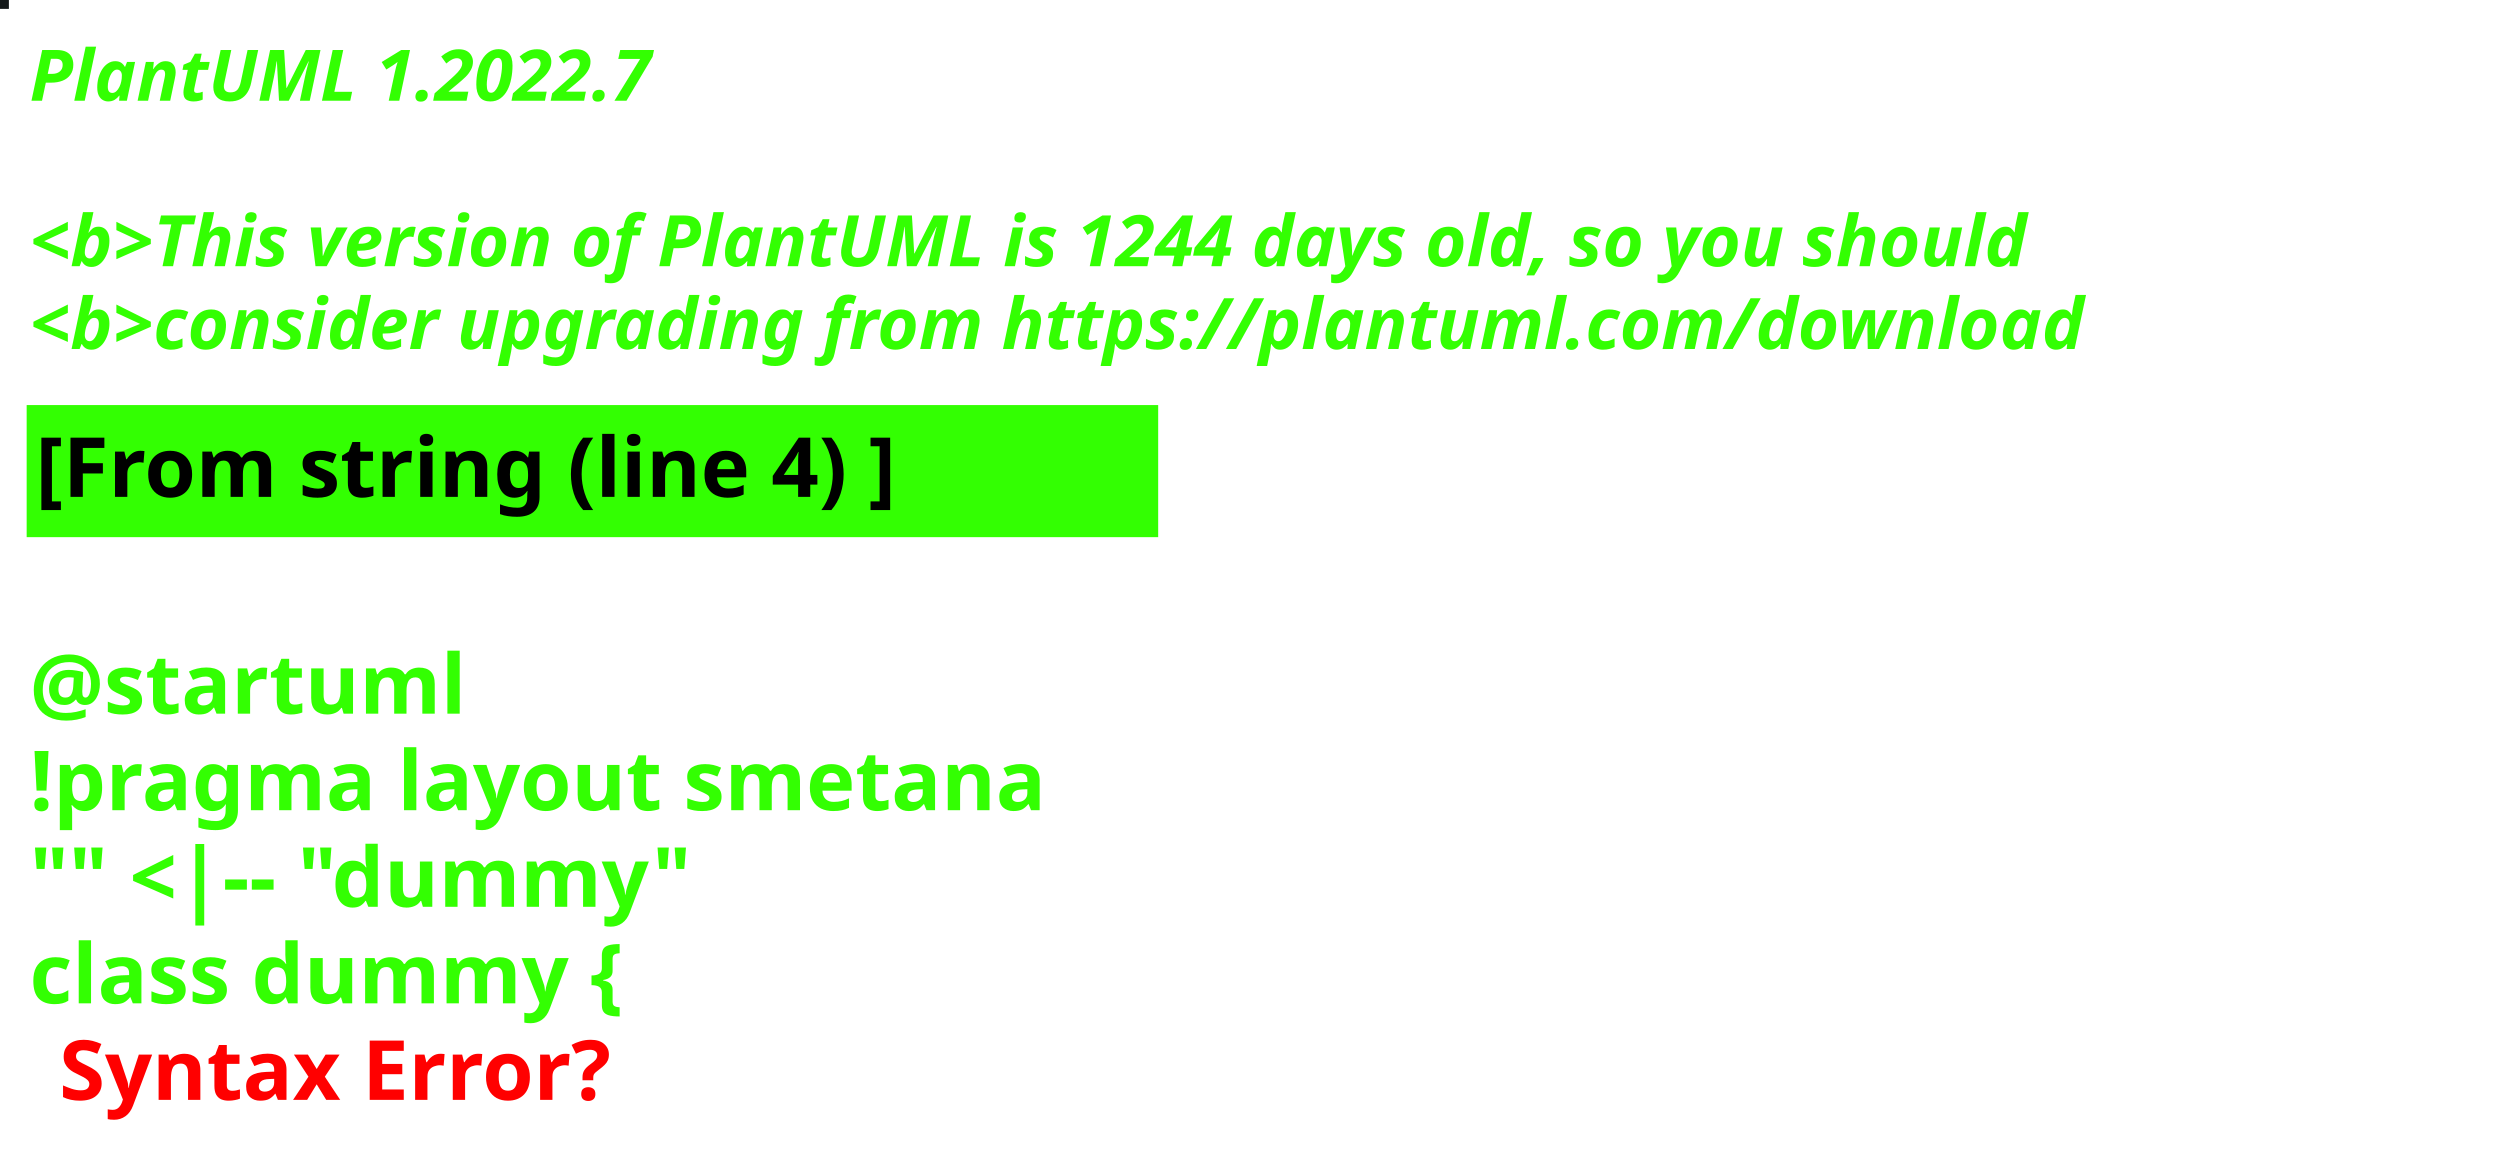
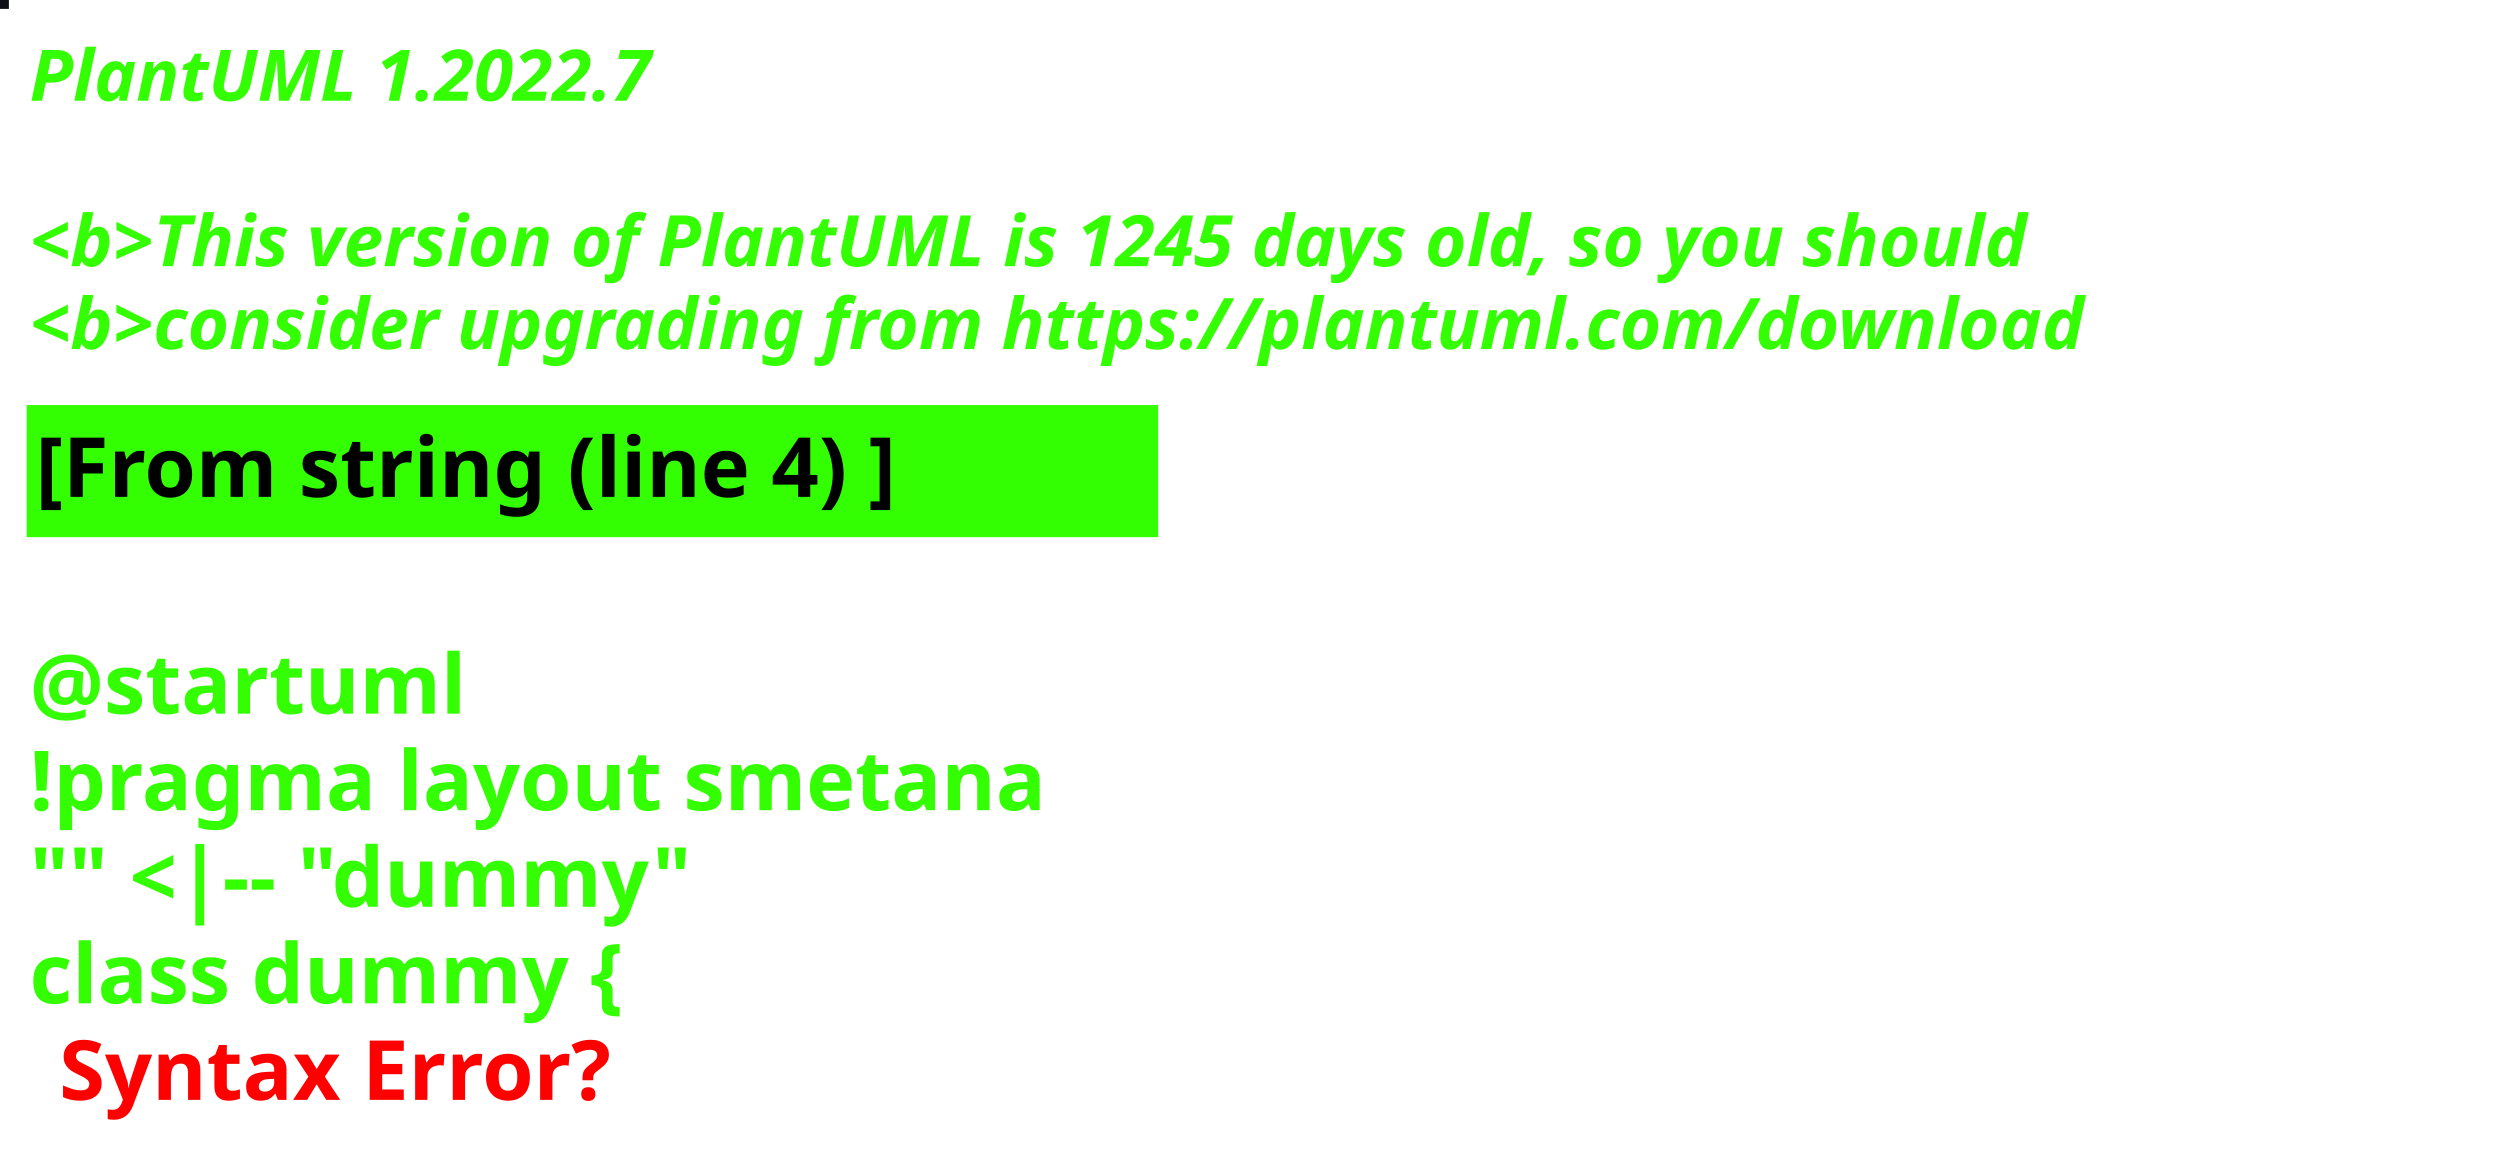
<svg xmlns="http://www.w3.org/2000/svg" contentStyleType="text/css" height="194px" preserveAspectRatio="none" style="width:422px;height:194px;background:#000000;" version="1.1" viewBox="0 0 422 194" width="422px" zoomAndPan="magnify">
  <defs />
  <g>
-     <rect fill="#14191A" height="1" style="stroke:#14191A;stroke-width:1.0;" width="1" x="0" y="0" />
+     <rect fill="#0F1017" height="1" style="stroke:#0F1017;stroke-width:1.0;" width="1" x="0" y="0" />
    <text fill="#33FF02" font-family="sans-serif" font-size="12" font-style="italic" font-weight="bold" lengthAdjust="spacing" textLength="127" x="5" y="17">PlantUML 1.2022.7</text>
    <text fill="#33FF02" font-family="sans-serif" font-size="12" font-style="italic" font-weight="bold" lengthAdjust="spacing" textLength="4" x="5" y="30.969"> </text>
-     <text fill="#33FF02" font-family="sans-serif" font-size="12" font-style="italic" font-weight="bold" lengthAdjust="spacing" textLength="407" x="5" y="44.938">&lt;b&gt;This version of PlantUML is 1244 days old, so you should</text>
+     <text fill="#33FF02" font-family="sans-serif" font-size="12" font-style="italic" font-weight="bold" lengthAdjust="spacing" textLength="407" x="5" y="44.938">&lt;b&gt;This version of PlantUML is 1245 days old, so you should</text>
    <text fill="#33FF02" font-family="sans-serif" font-size="12" font-style="italic" font-weight="bold" lengthAdjust="spacing" textLength="408" x="5" y="58.906">&lt;b&gt;consider upgrading from https://plantuml.com/download</text>
    <rect fill="#33FF02" height="21.297" style="stroke:#33FF02;stroke-width:1.0;" width="190" x="5" y="68.875" />
    <text fill="#000000" font-family="sans-serif" font-size="14" font-weight="bold" lengthAdjust="spacing" textLength="168" x="6" y="83.875">[From string (line 4) ]</text>
    <text fill="#33FF02" font-family="sans-serif" font-size="14" font-weight="bold" lengthAdjust="spacing" textLength="5" x="5" y="104.172"> </text>
    <text fill="#33FF02" font-family="sans-serif" font-size="14" font-weight="bold" lengthAdjust="spacing" textLength="79" x="5" y="120.469">@startuml</text>
    <text fill="#33FF02" font-family="sans-serif" font-size="14" font-weight="bold" lengthAdjust="spacing" textLength="190" x="5" y="136.766">!pragma layout smetana</text>
    <text fill="#33FF02" font-family="sans-serif" font-size="14" font-weight="bold" lengthAdjust="spacing" textLength="124" x="5" y="153.062">"" &lt;|-- "dummy"</text>
    <text fill="#33FF02" font-family="sans-serif" font-size="14" font-weight="bold" lengthAdjust="spacing" text-decoration="wavy underline" textLength="117" x="5" y="169.359">class dummy {</text>
    <text fill="#FF0000" font-family="sans-serif" font-size="14" font-weight="bold" lengthAdjust="spacing" textLength="106" x="10" y="185.656">Syntax Error?</text>
  </g>
</svg>
